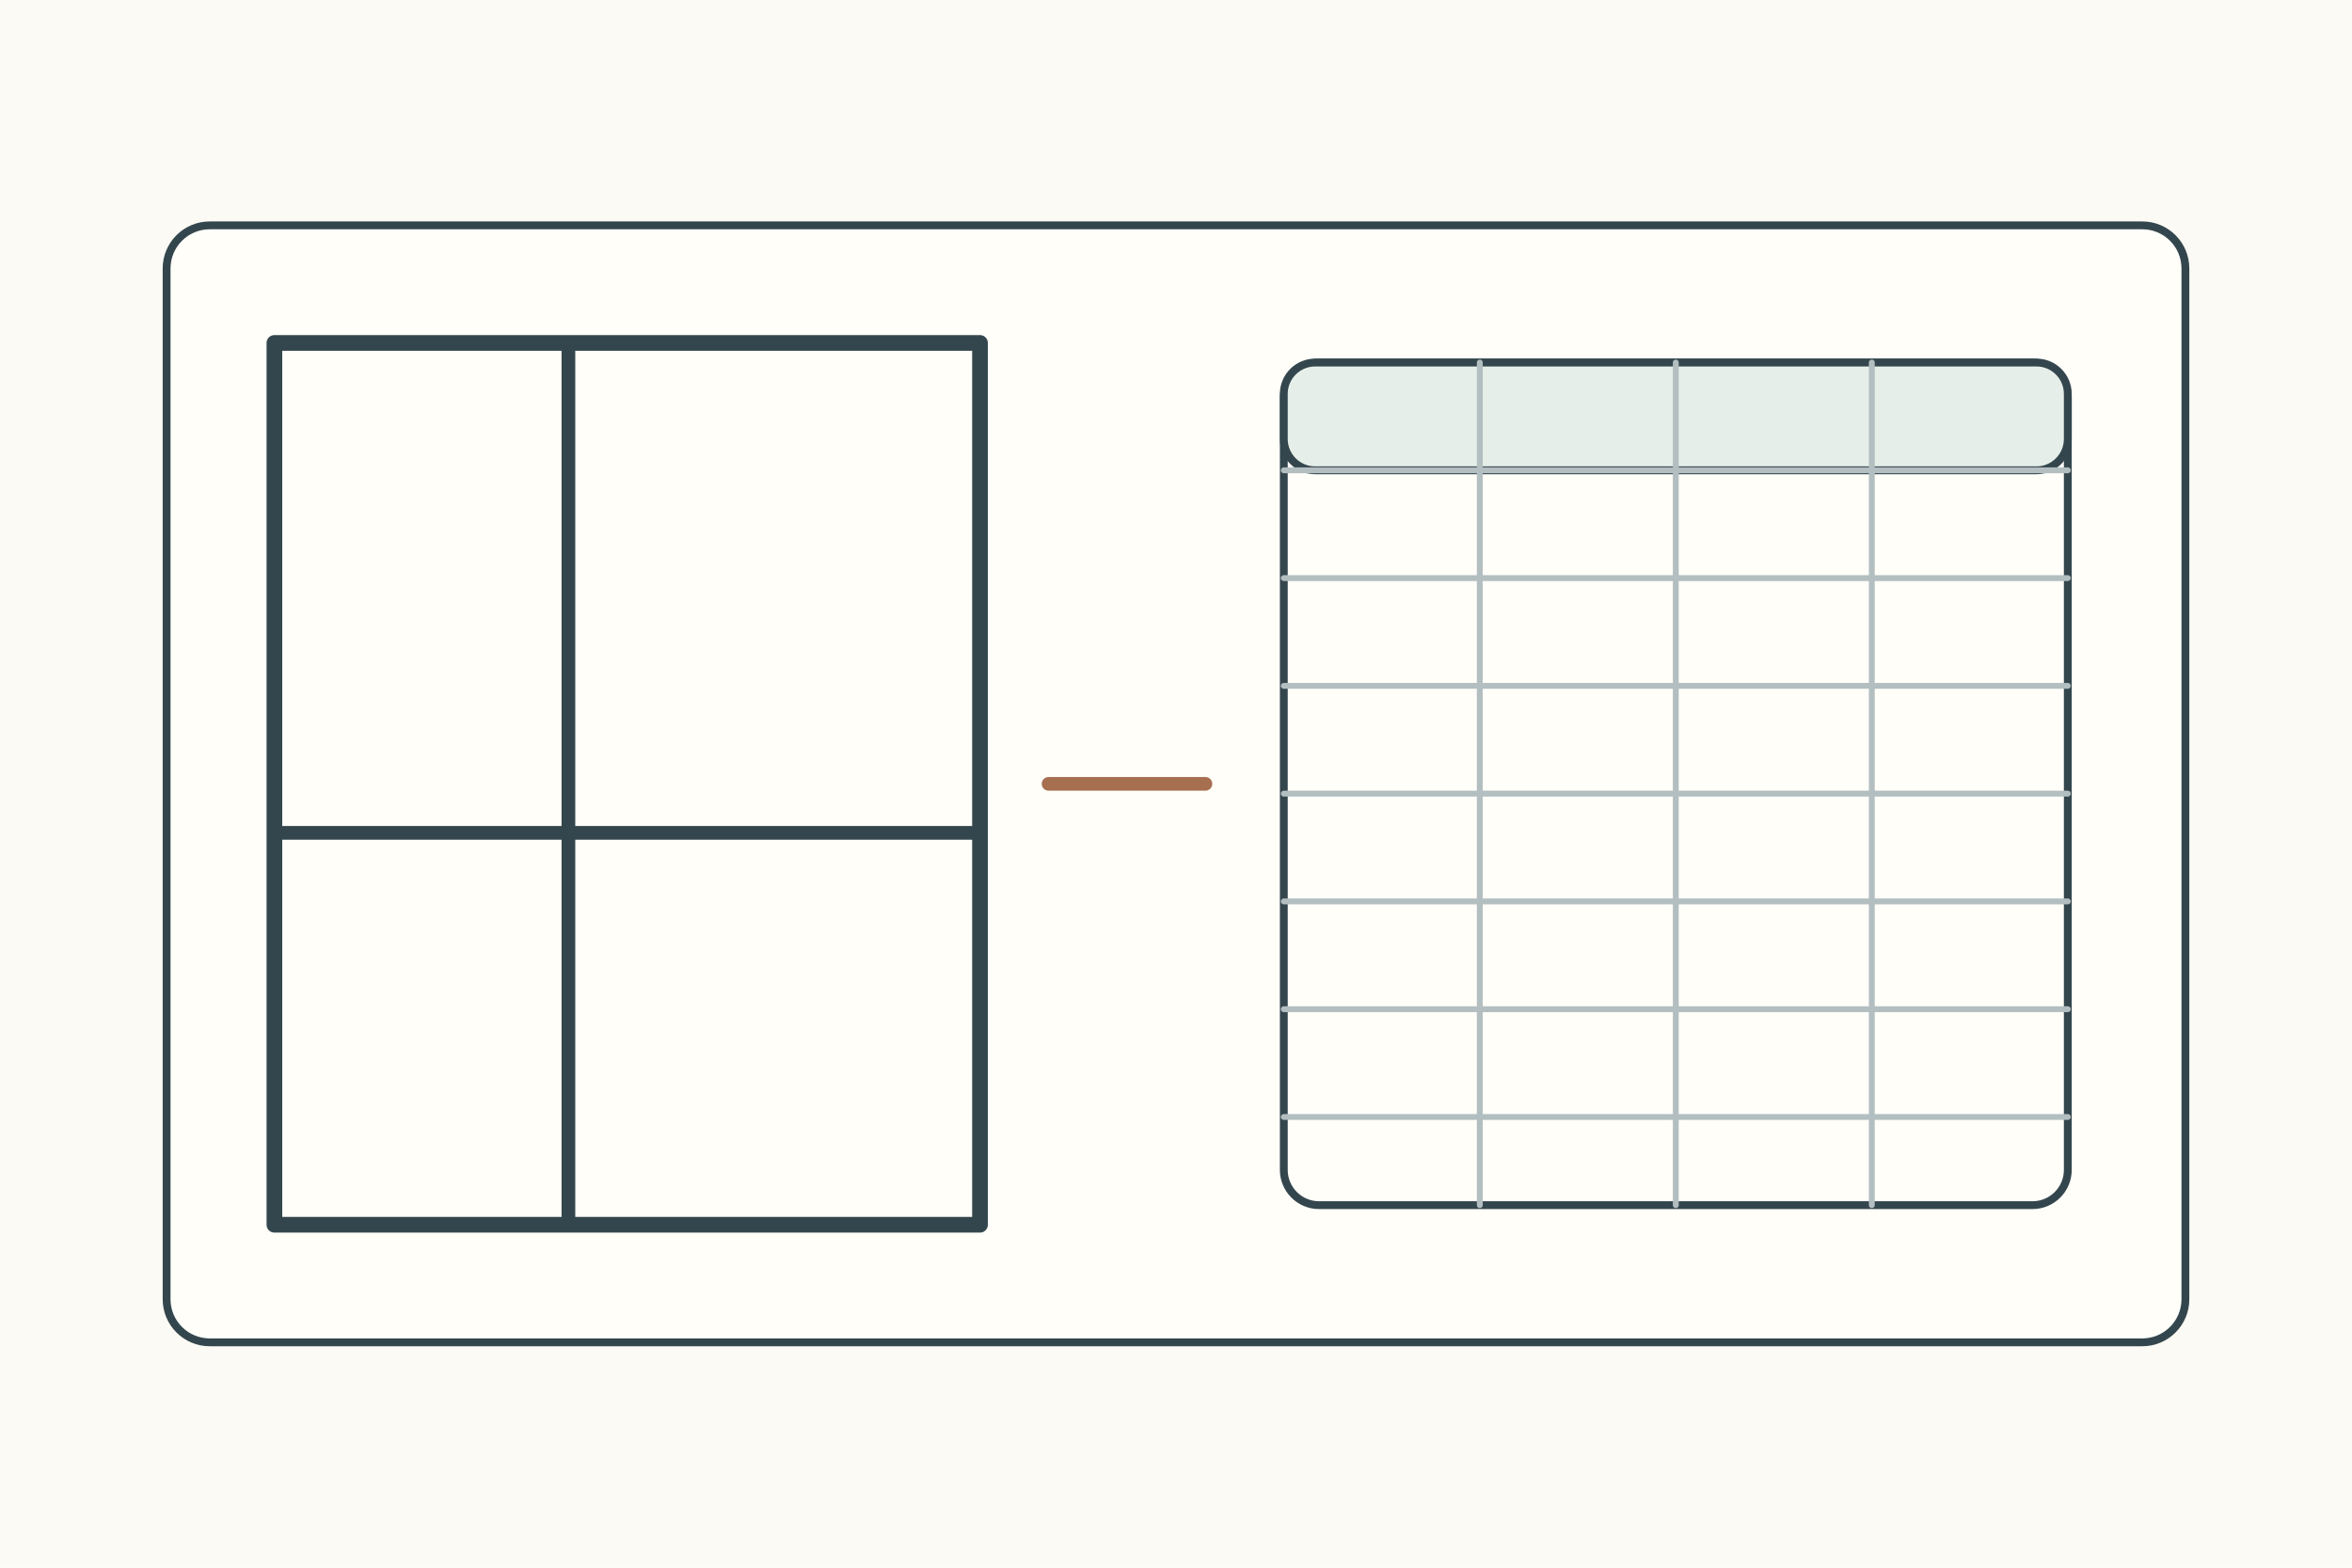
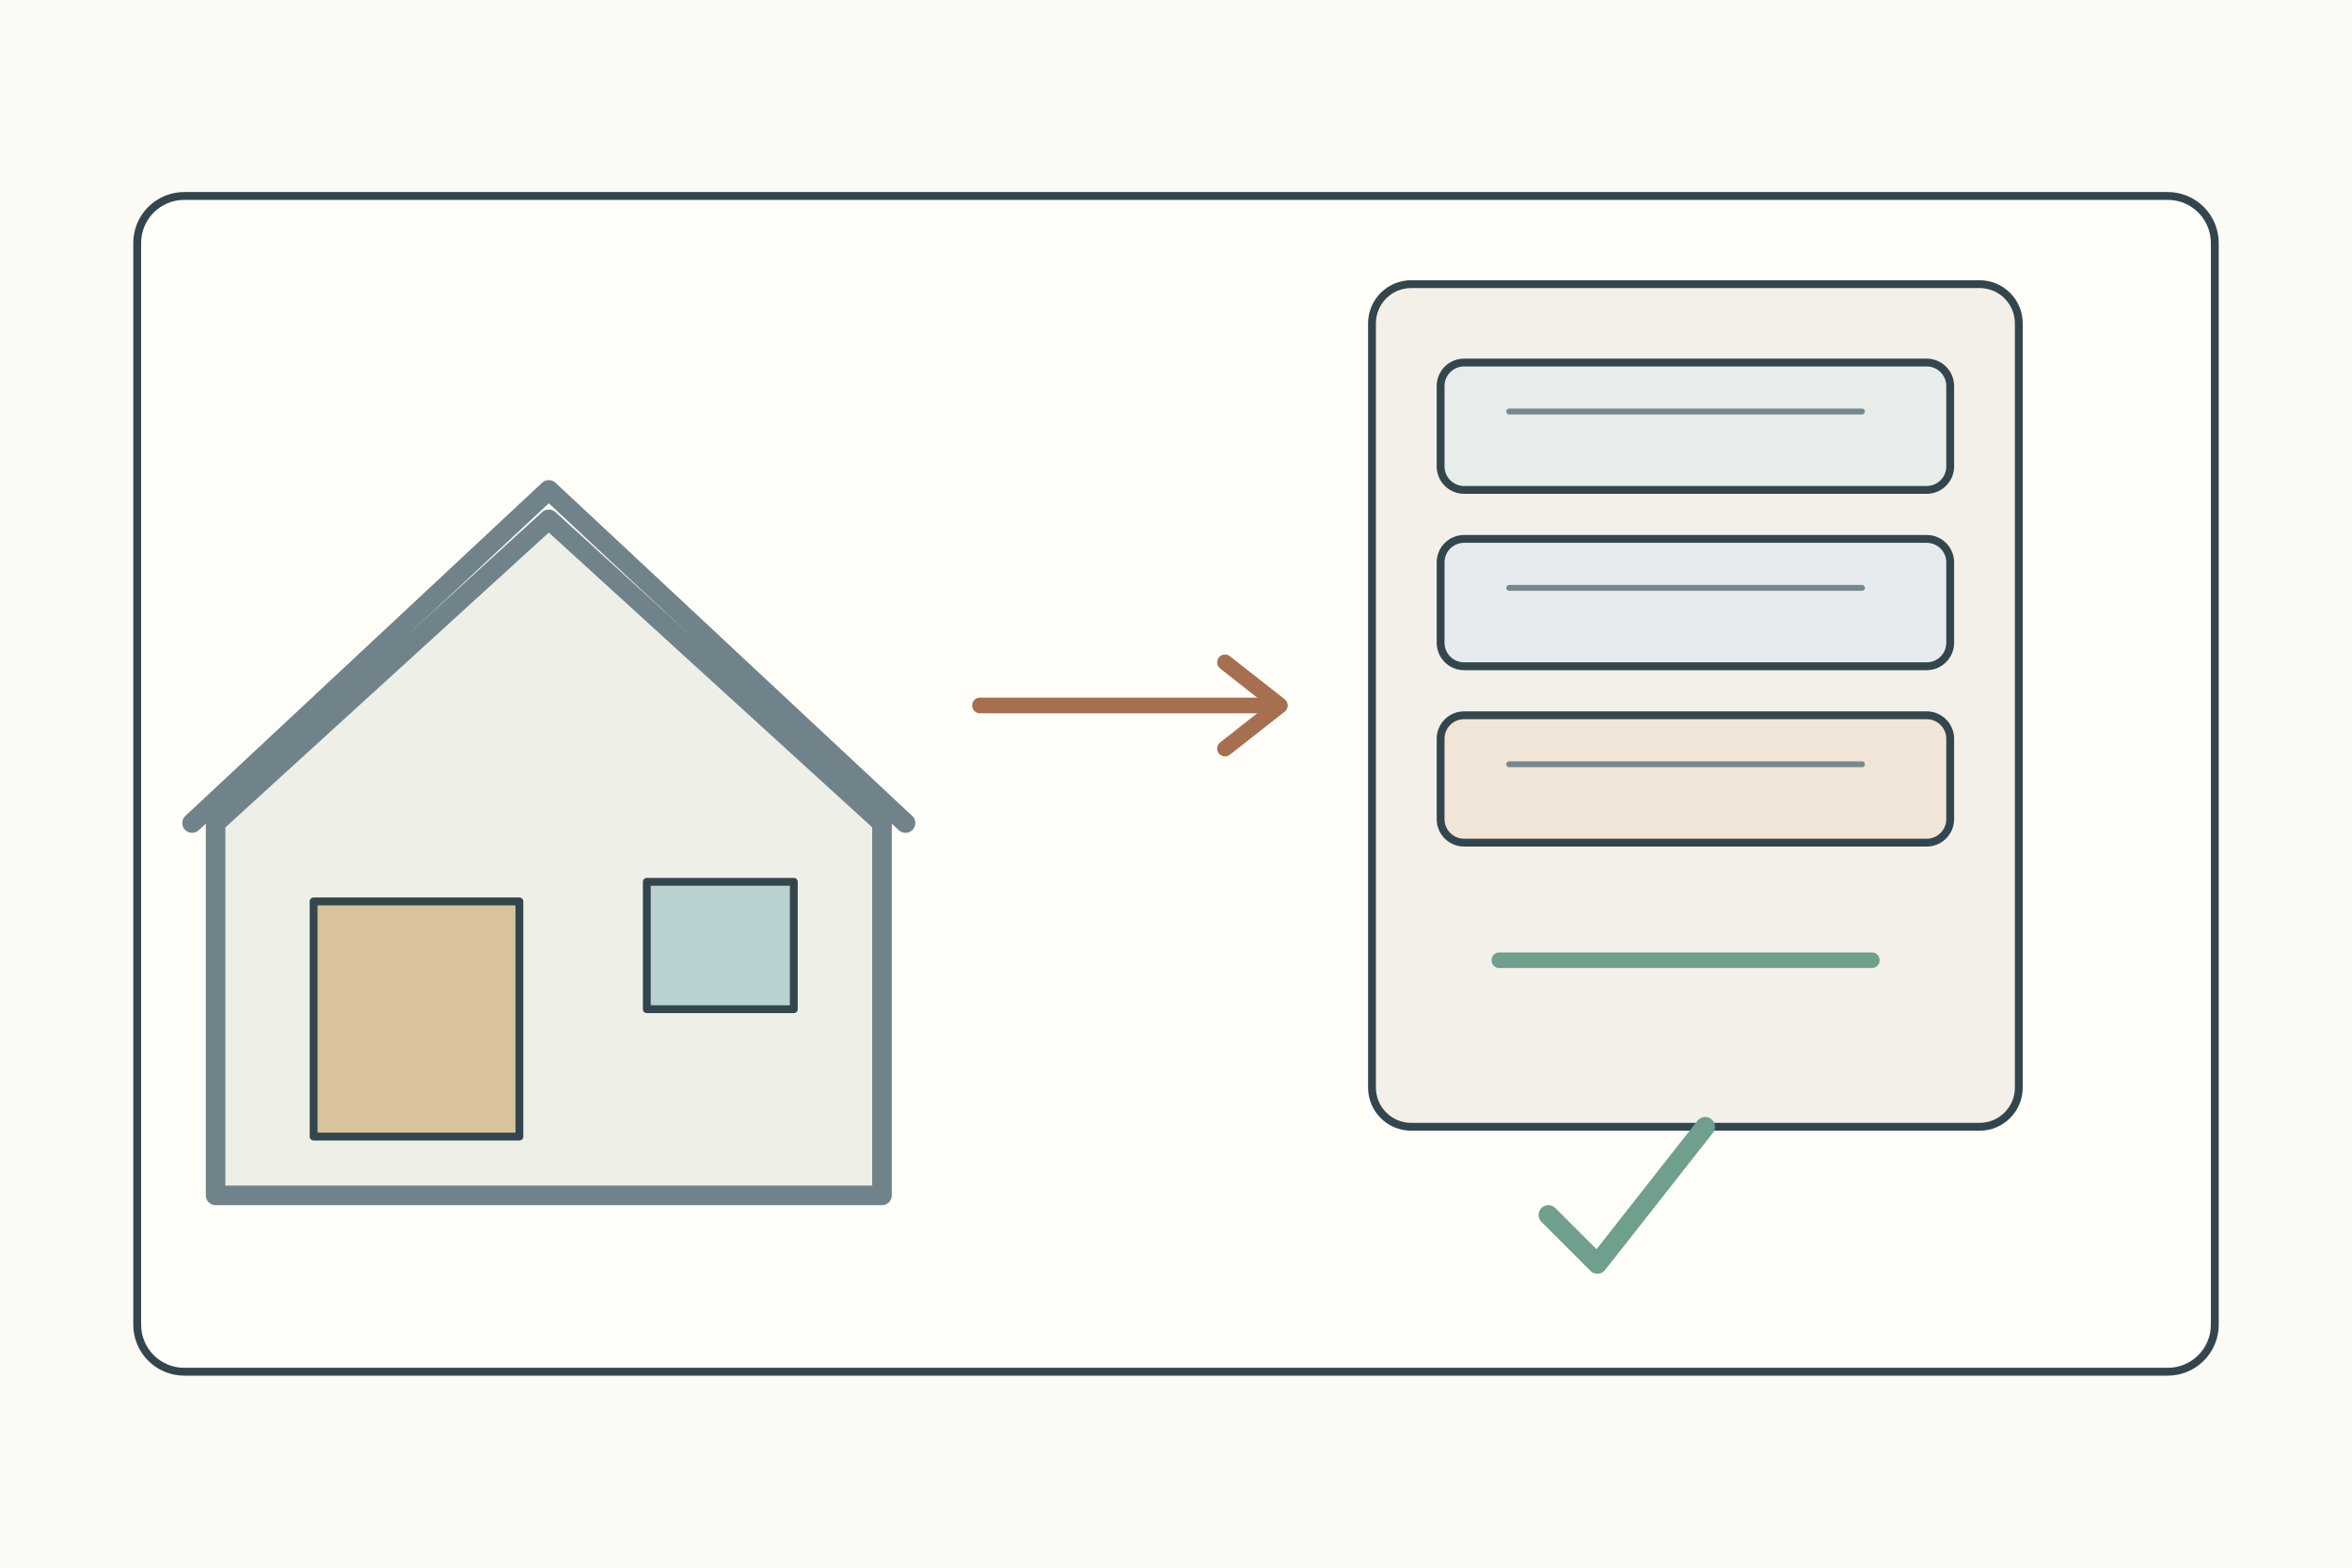
<svg xmlns="http://www.w3.org/2000/svg" width="1200" height="800">
  <rect width="1200" height="800" fill="#fbfaf4" />
  <g stroke="#34464d" stroke-width="4" fill="none" stroke-linecap="round" stroke-linejoin="round">
-     <g transform="translate(85 115)">
-       <rect width="1030" height="570" rx="22" fill="#fffef9" />
-       <rect x="55" y="60" width="360" height="450" fill="#fffef9" stroke-width="8" />
-       <path d="M205 60v450M55 310h360" stroke-width="7" />
-       <path d="M450 285h80" stroke="#a66f50" stroke-width="7" />
-       <rect x="570" y="70" width="400" height="430" rx="18" fill="#fffef9" />
-       <rect x="570" y="70" width="400" height="55" rx="16" fill="#e5eee8" />
-       <path d="M670 70v430M770 70v430M870 70v430M570 125h400M570 180h400M570 235h400M570 290h400M570 345h400M570 400h400M570 455h400" stroke="#b3bec1" stroke-width="3" />
+     <rect x="70" y="100" width="1060" height="600" rx="24" fill="#fffef9" />
+     <g transform="translate(110 170)">
+       <path d="M0 250L170 95l170 155v190H0z" fill="#eef0e8" stroke="#71838a" stroke-width="10" />
+       <path d="M-12 250L170 80l182 170" stroke="#71838a" stroke-width="10" />
+       <rect x="50" y="290" width="105" height="120" fill="#d8c39d" />
+       <rect x="220" y="280" width="75" height="65" fill="#bad1d1" />
    </g>
+     <g transform="translate(700 145)">
+       <rect width="330" height="430" rx="20" fill="#f3f0e9" />
+       <rect x="35" y="40" width="260" height="65" rx="12" fill="#e7eee9" />
+       <rect x="35" y="130" width="260" height="65" rx="12" fill="#e7ebef" />
+       <rect x="35" y="220" width="260" height="65" rx="12" fill="#f0e5d7" />
+       <path d="M70 65h180M70 155h180M70 245h180" stroke="#75888d" stroke-width="3" />
+       <path d="M65 345h190" stroke="#6f9f8d" stroke-width="8" />
+     </g>
+     <path d="M500 360h150" stroke="#a66f50" stroke-width="8" />
+     <path d="M625 338l28 22-28 22" stroke="#a66f50" stroke-width="8" />
+     <path d="M790 620l25 25 55-70" stroke="#6f9f8d" stroke-width="10" />
  </g>
</svg>
